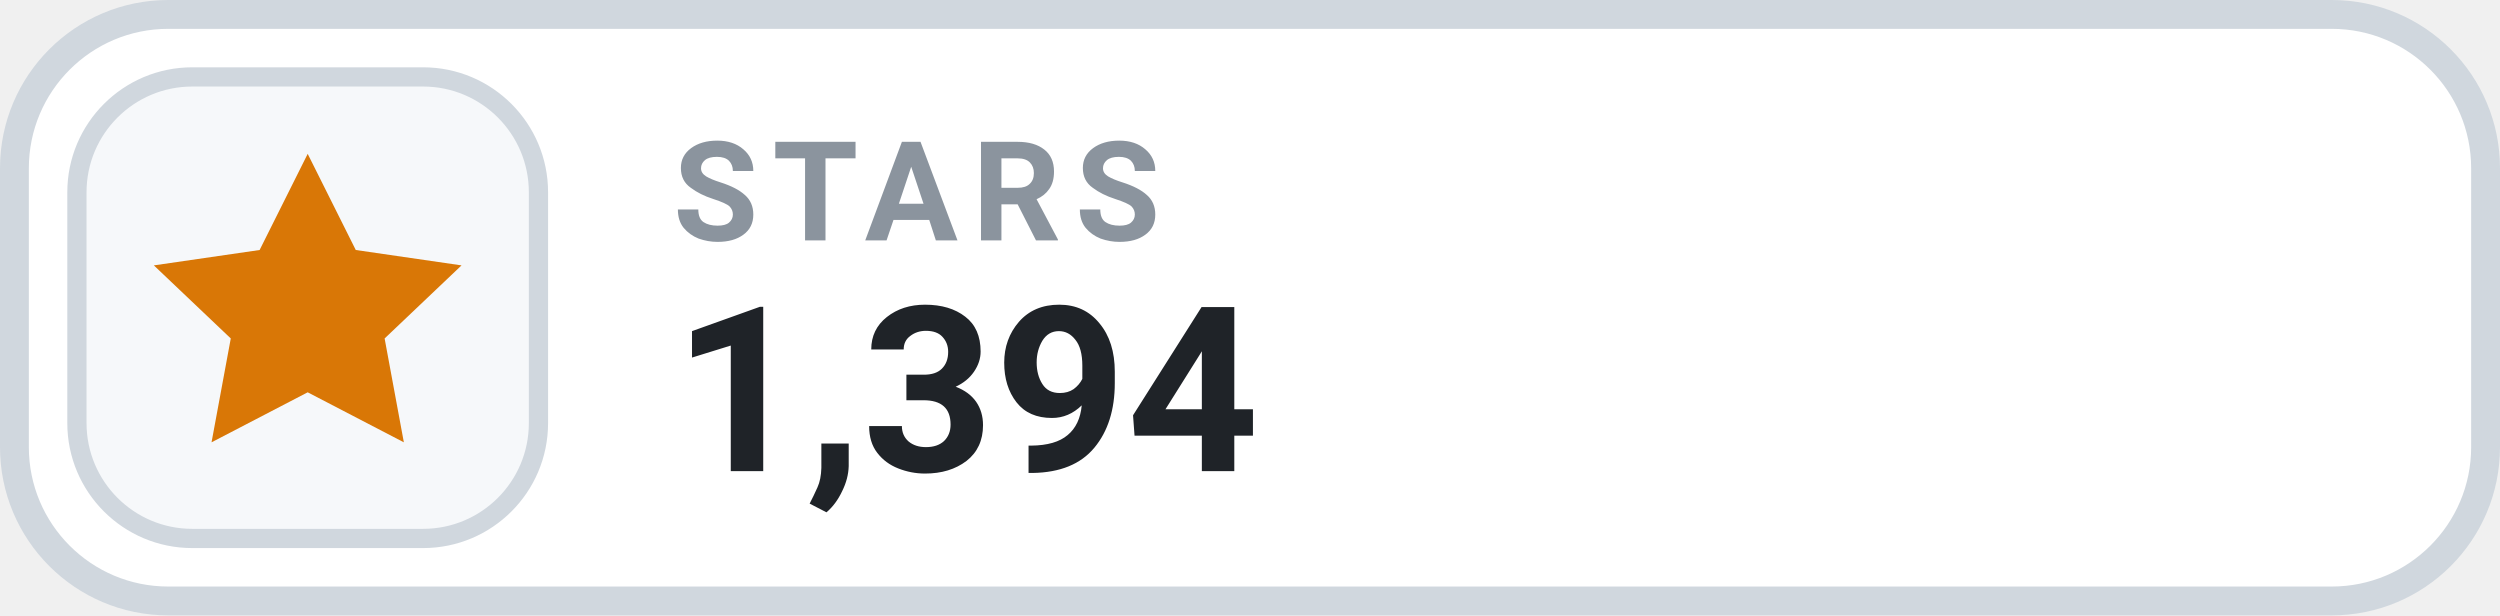
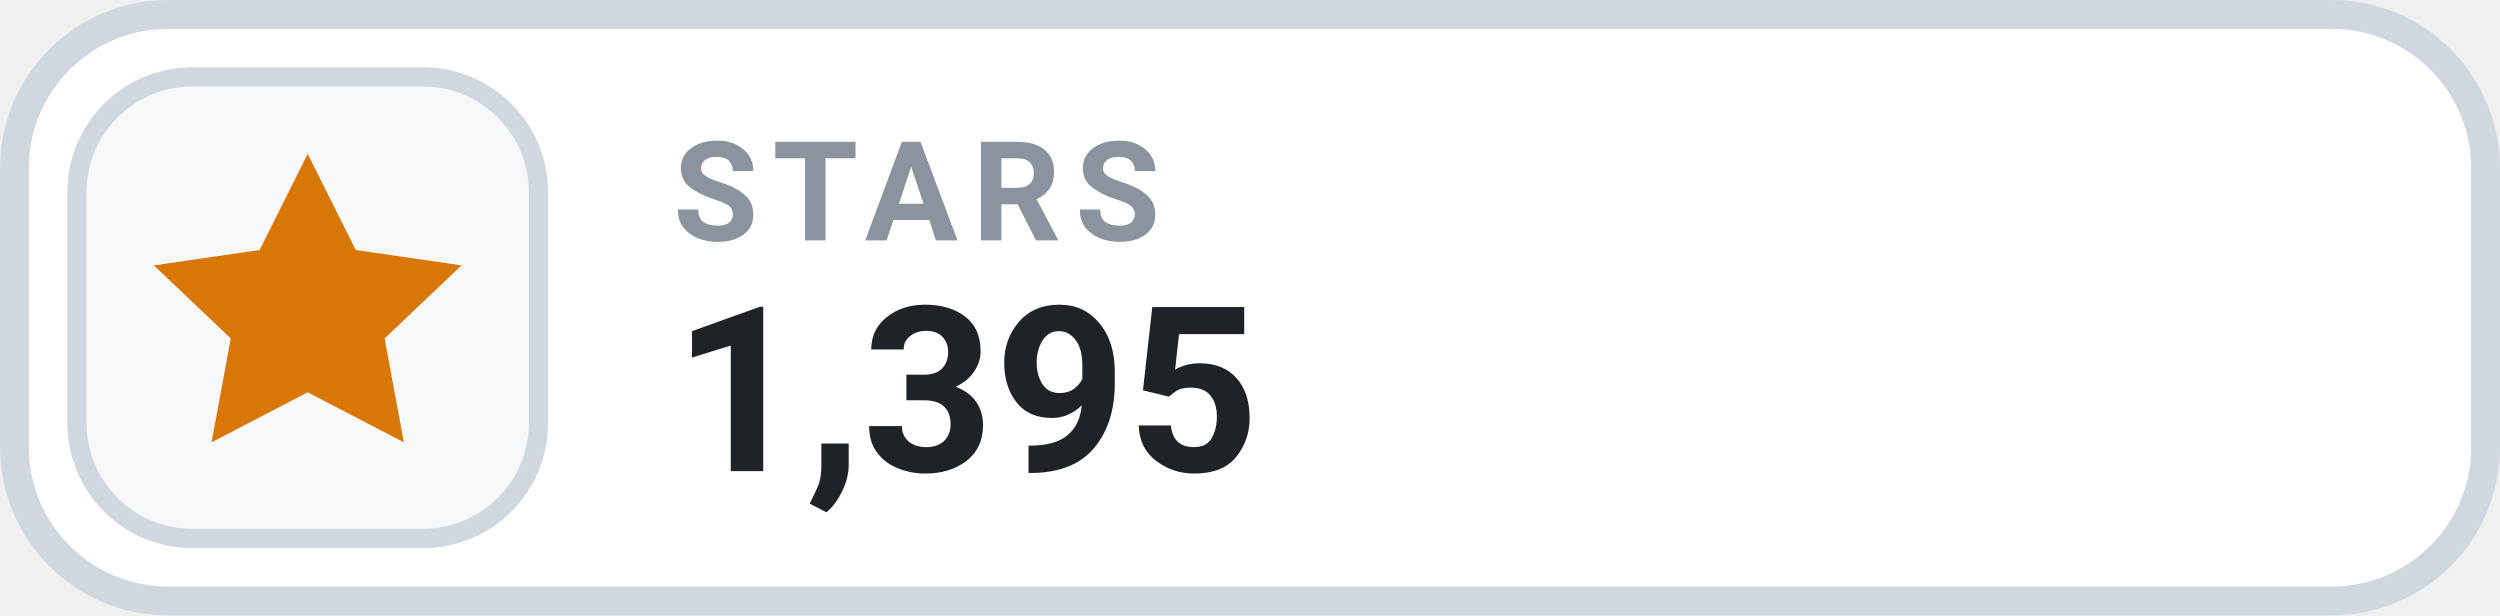
- <svg xmlns="http://www.w3.org/2000/svg" width="130" height="32" viewBox="0 0 130 32" role="img" aria-label="STARS 1,394">
+ <svg xmlns="http://www.w3.org/2000/svg" width="130" height="32" viewBox="0 0 130 32" role="img" aria-label="STARS 1,395">
  <rect x=".75" y=".75" width="128.5" height="30.5" rx="8" fill="#FFFFFF" stroke="#D0D7DE" stroke-width="1.5" />
  <rect x="4" y="4" width="24" height="24" rx="6" fill="#F6F8FA" stroke="#D0D7DE" stroke-width="1" />
  <g transform="translate(16 16)" style="color:#D97706;">
    <path d="M0 -8 l2.5 5 5.5 .8 -4 3.8 1 5.4 -5 -2.6 -5 2.6 1 -5.4 -4 -3.8 5.5 -.8 Z" fill="currentColor" />
  </g>
  <text x="35" y="12.5" fill="#8B949E" font-family="-apple-system,BlinkMacSystemFont,'Segoe UI',Roboto,Helvetica,Arial,sans-serif" font-size="7.2" font-weight="700" letter-spacing=".75">STARS</text>
-   <text x="35" y="24.5" fill="#1F2328" font-family="-apple-system,BlinkMacSystemFont,'Segoe UI',Roboto,Helvetica,Arial,sans-serif" font-size="12" font-weight="700">1,394</text>
+   <text x="35" y="24.5" fill="#1F2328" font-family="-apple-system,BlinkMacSystemFont,'Segoe UI',Roboto,Helvetica,Arial,sans-serif" font-size="12" font-weight="700">1,395</text>
</svg>
